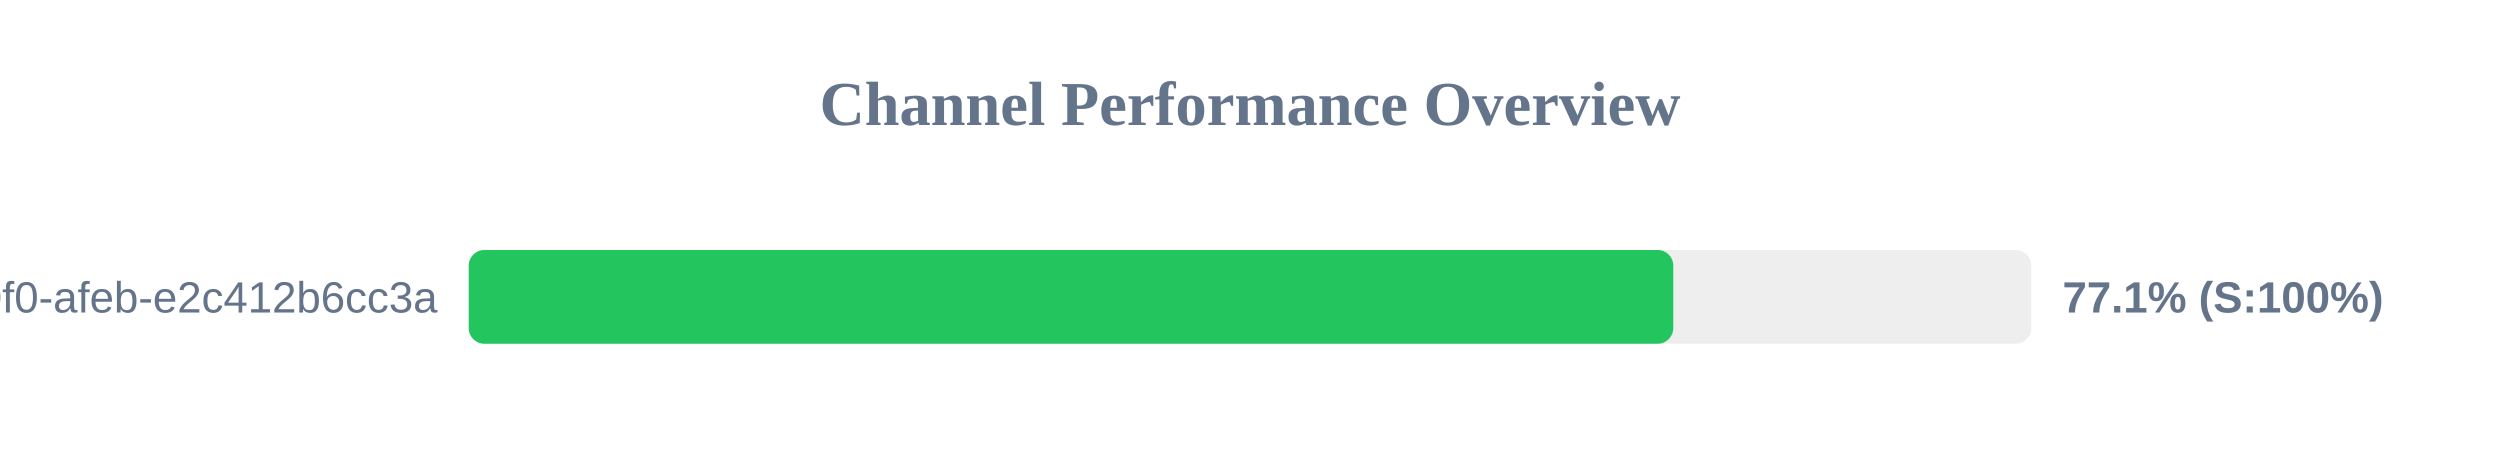
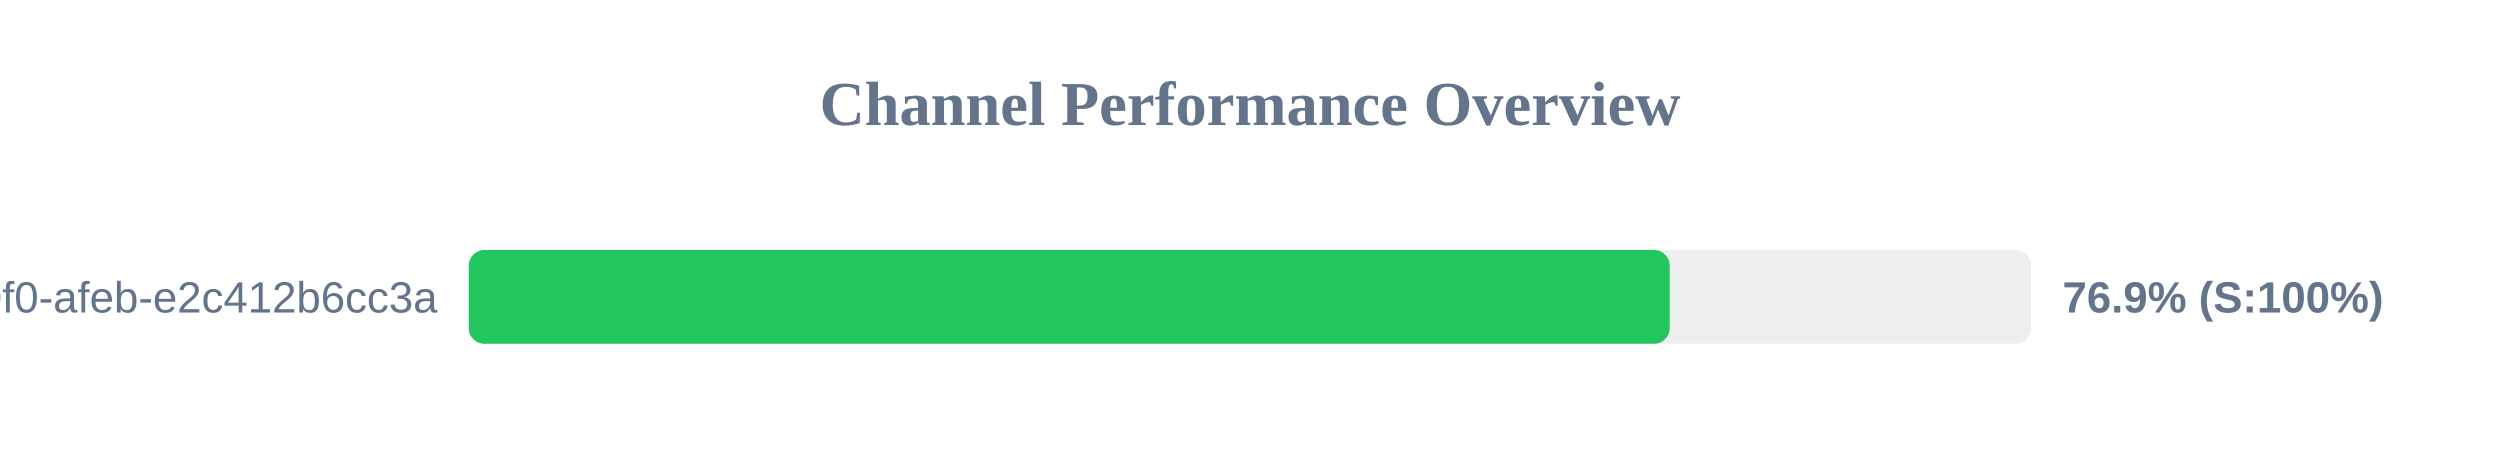
<svg xmlns="http://www.w3.org/2000/svg" width="800" height="150" version="1.1">
  <style>
        .row { font: 14px Arial; fill: #64748b; }
        .score { font: bold 14px Arial; fill: #64748b; }
    </style>
  <text x="400" y="40" text-anchor="middle" font-size="20px" font-weight="bold" fill="#64748b">Channel Performance Overview</text>
  <rect x="150" y="80" width="500" height="30" fill="#eee" rx="5" />
-   <rect x="150" y="80" width="385.45" height="30" fill="#22c55e" rx="5" />
+   <rect x="150" y="80" width="384.3" height="30" fill="#22c55e" rx="5" />
  <text x="140" y="100" text-anchor="end" class="row">?uuid=c6e02cd8-ce11-40f0-afeb-e2c412b6cc3a</text>
-   <text x="660" y="100" text-anchor="start" class="score">77.1% (S:100%)</text>
+   <text x="660" y="100" text-anchor="start" class="score">76.9% (S:100%)</text>
</svg>
